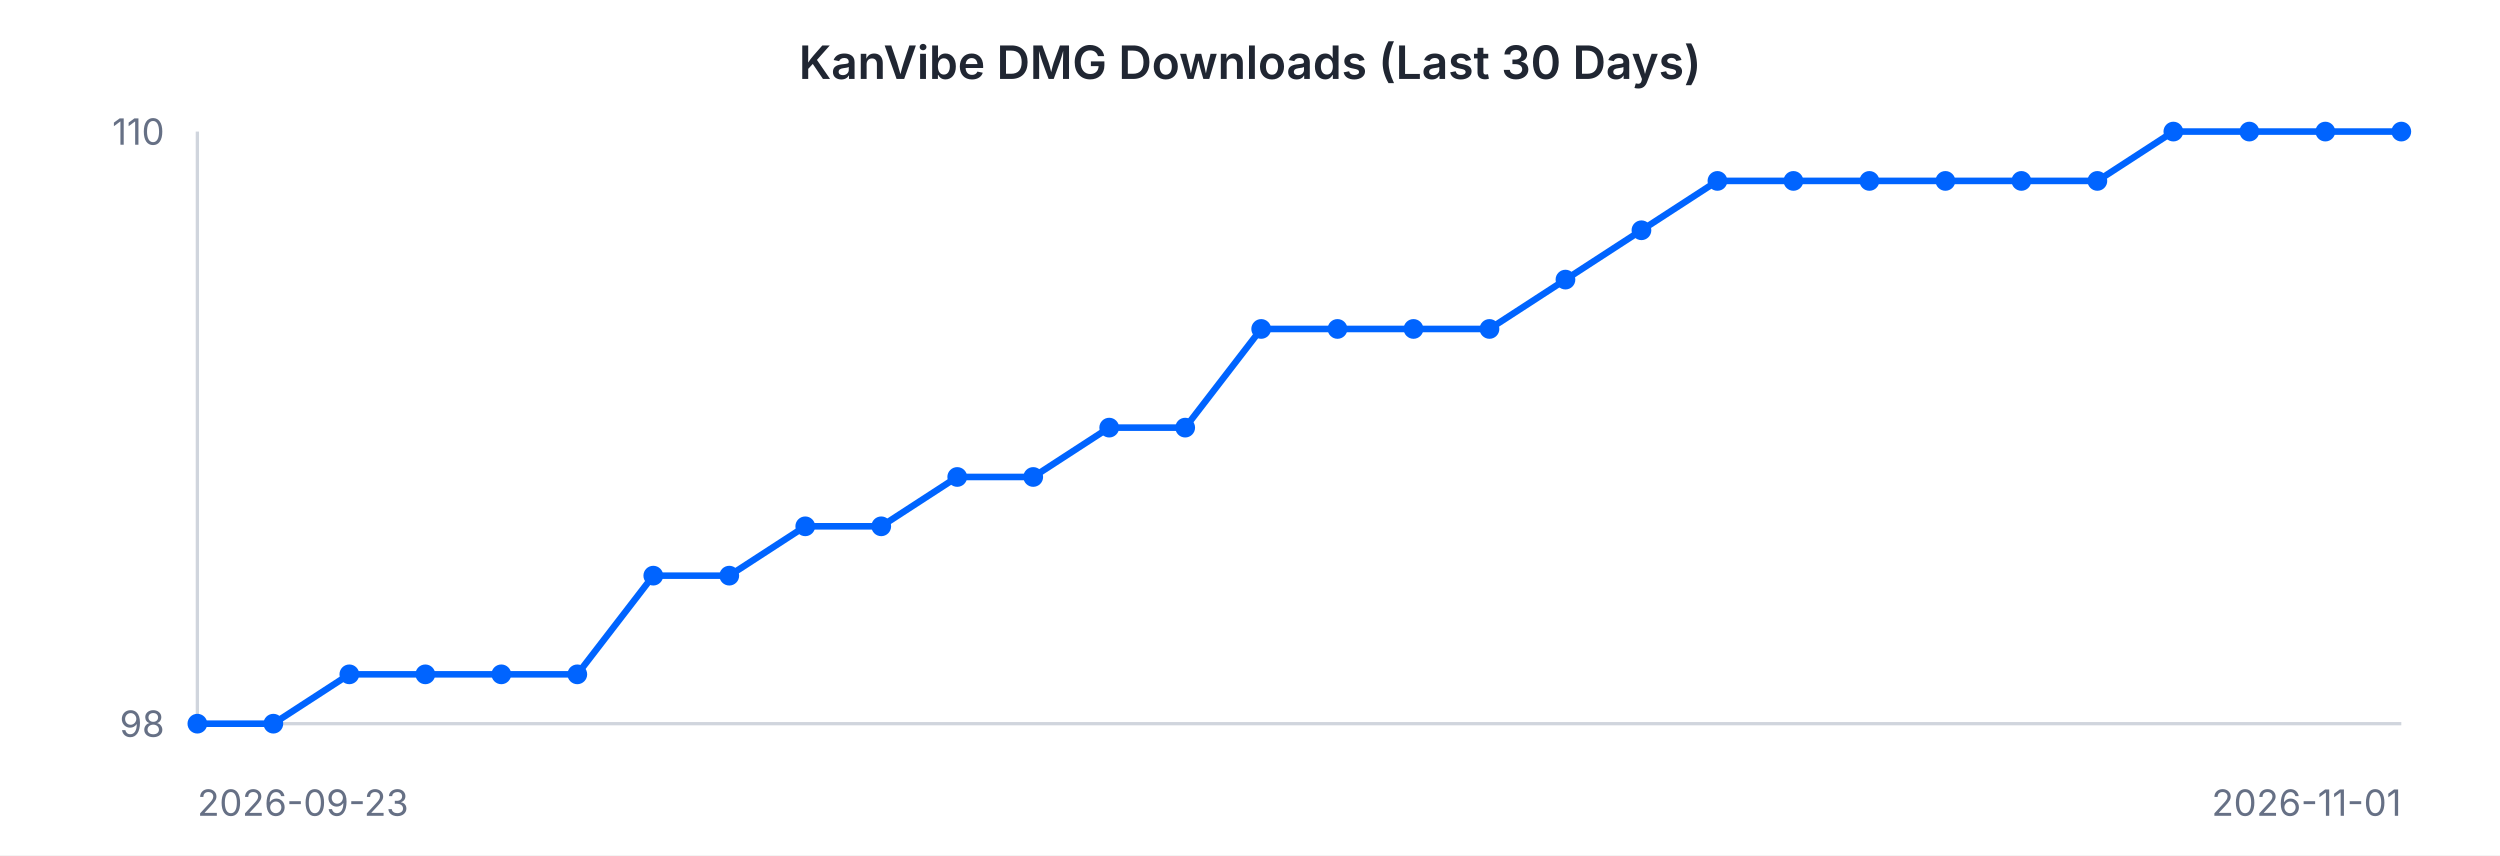
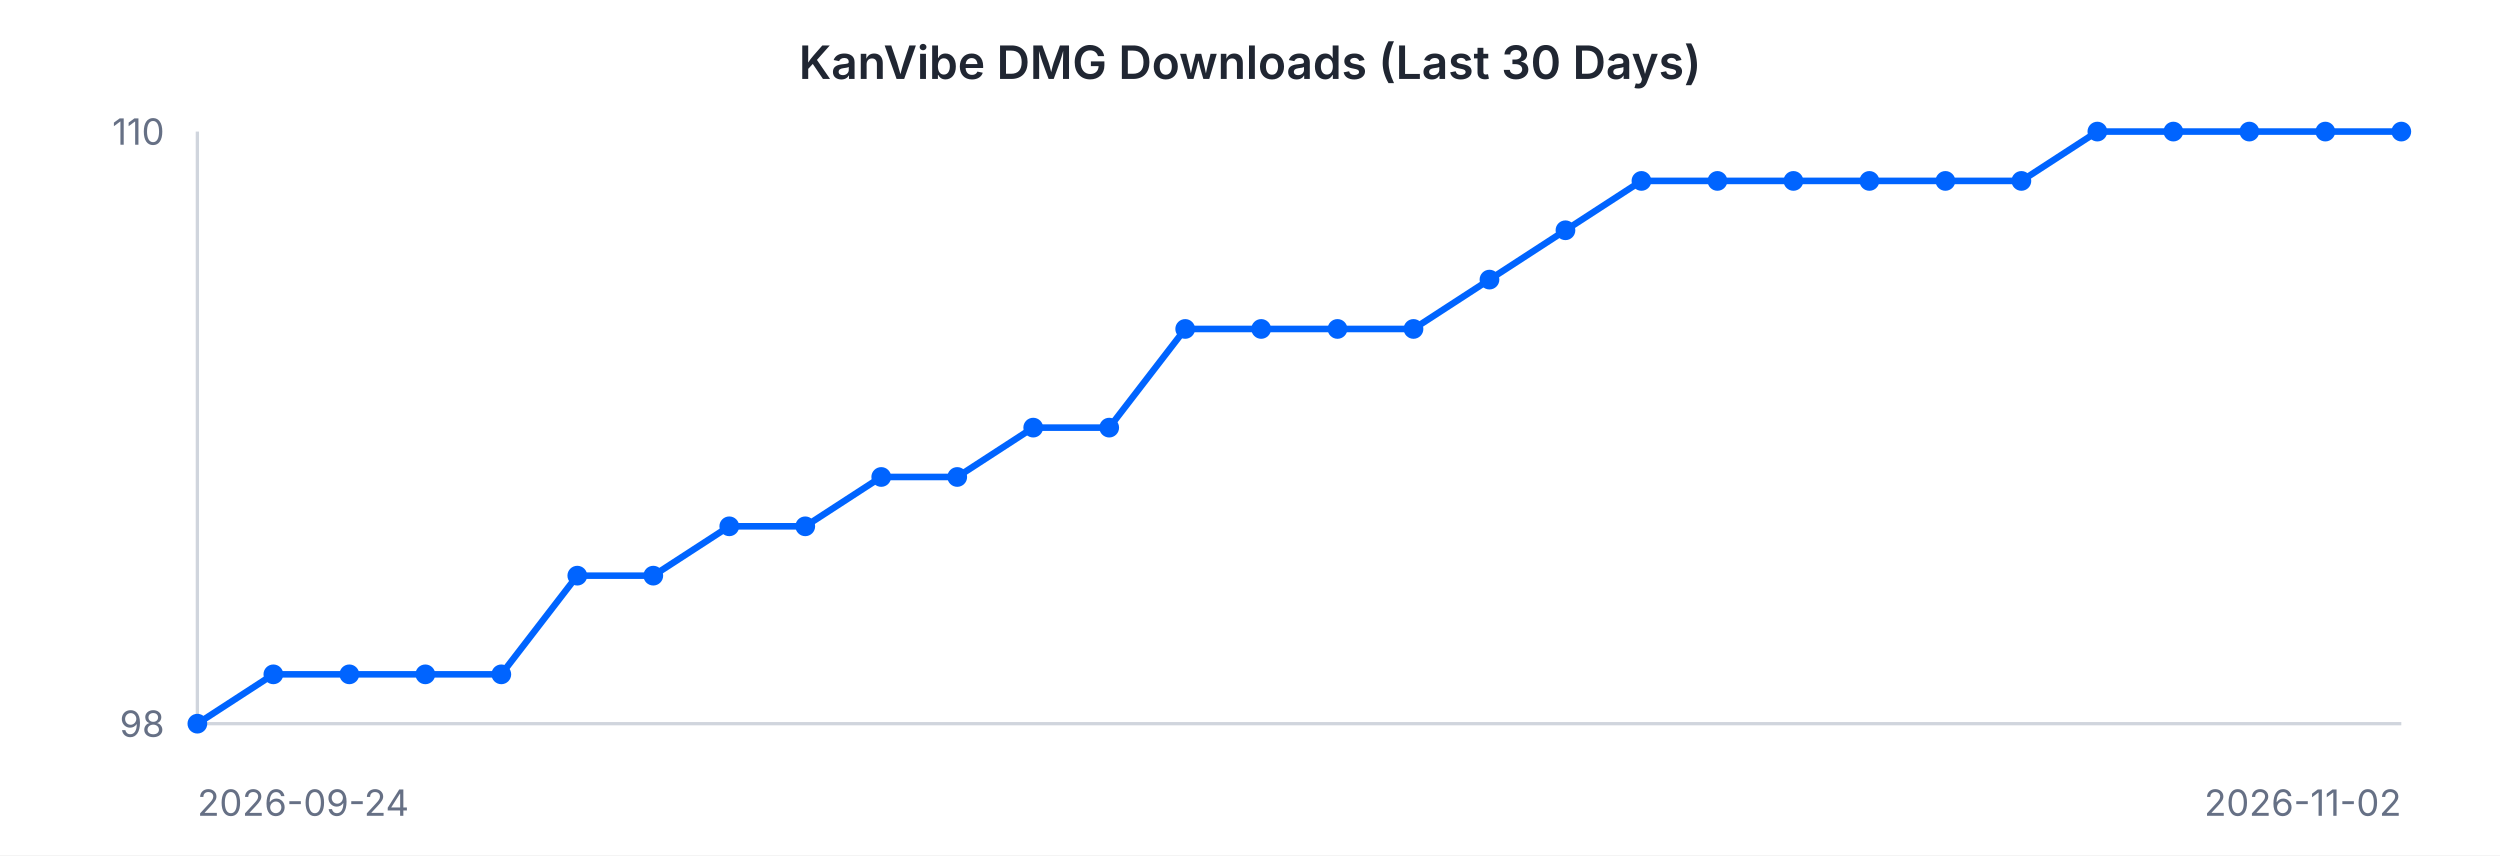
<svg xmlns="http://www.w3.org/2000/svg" width="760" height="260" viewBox="0 0 760 260" font-family="-apple-system, BlinkMacSystemFont, 'Segoe UI', sans-serif">
  <rect width="760" height="260" fill="#ffffff" />
  <text x="380" y="24" text-anchor="middle" font-size="14" font-weight="600" fill="#202632">KanVibe DMG Downloads (Last 30 Days)</text>
  <line x1="60" y1="40" x2="60" y2="220" stroke="#d0d5dd" stroke-width="1" />
  <line x1="60" y1="220" x2="730" y2="220" stroke="#d0d5dd" stroke-width="1" />
-   <path d="M 60.0 220.0 L 83.1 220.0 L 106.2 205.0 L 129.3 205.0 L 152.4 205.0 L 175.5 205.0 L 198.6 175.0 L 221.7 175.0 L 244.8 160.0 L 267.9 160.0 L 291.0 145.0 L 314.1 145.0 L 337.2 130.0 L 360.3 130.0 L 383.4 100.0 L 406.6 100.0 L 429.7 100.0 L 452.8 100.0 L 475.9 85.0 L 499.0 70.0 L 522.1 55.0 L 545.2 55.0 L 568.3 55.0 L 591.4 55.0 L 614.5 55.0 L 637.6 55.0 L 660.7 40.0 L 683.8 40.0 L 706.9 40.0 L 730.0 40.0" fill="none" stroke="#0064FF" stroke-width="2" />
+   <path d="M 60.0 220.0 L 83.1 205.0 L 106.2 205.0 L 129.3 205.0 L 152.4 205.0 L 175.5 175.0 L 198.6 175.0 L 221.7 160.0 L 244.8 160.0 L 267.9 145.0 L 291.0 145.0 L 314.1 130.0 L 337.2 130.0 L 360.3 100.0 L 383.4 100.0 L 406.6 100.0 L 429.7 100.0 L 452.8 85.0 L 475.9 70.0 L 499.0 55.0 L 522.1 55.0 L 545.2 55.0 L 568.3 55.0 L 591.4 55.0 L 614.5 55.0 L 637.6 40.0 L 660.7 40.0 L 683.8 40.0 L 706.9 40.0 L 730.0 40.0" fill="none" stroke="#0064FF" stroke-width="2" />
  <circle cx="60.0" cy="220.0" r="3" fill="#0064FF" />
-   <circle cx="83.1" cy="220.0" r="3" fill="#0064FF" />
+   <circle cx="83.1" cy="205.0" r="3" fill="#0064FF" />
  <circle cx="106.2" cy="205.0" r="3" fill="#0064FF" />
  <circle cx="129.3" cy="205.0" r="3" fill="#0064FF" />
  <circle cx="152.4" cy="205.0" r="3" fill="#0064FF" />
-   <circle cx="175.5" cy="205.0" r="3" fill="#0064FF" />
+   <circle cx="175.5" cy="175.0" r="3" fill="#0064FF" />
  <circle cx="198.6" cy="175.0" r="3" fill="#0064FF" />
-   <circle cx="221.7" cy="175.0" r="3" fill="#0064FF" />
+   <circle cx="221.7" cy="160.0" r="3" fill="#0064FF" />
  <circle cx="244.8" cy="160.0" r="3" fill="#0064FF" />
-   <circle cx="267.9" cy="160.0" r="3" fill="#0064FF" />
+   <circle cx="267.9" cy="145.0" r="3" fill="#0064FF" />
  <circle cx="291.0" cy="145.0" r="3" fill="#0064FF" />
-   <circle cx="314.1" cy="145.0" r="3" fill="#0064FF" />
+   <circle cx="314.1" cy="130.0" r="3" fill="#0064FF" />
  <circle cx="337.2" cy="130.0" r="3" fill="#0064FF" />
-   <circle cx="360.3" cy="130.0" r="3" fill="#0064FF" />
+   <circle cx="360.3" cy="100.0" r="3" fill="#0064FF" />
  <circle cx="383.4" cy="100.0" r="3" fill="#0064FF" />
  <circle cx="406.6" cy="100.0" r="3" fill="#0064FF" />
  <circle cx="429.7" cy="100.0" r="3" fill="#0064FF" />
-   <circle cx="452.8" cy="100.0" r="3" fill="#0064FF" />
-   <circle cx="475.9" cy="85.0" r="3" fill="#0064FF" />
-   <circle cx="499.0" cy="70.0" r="3" fill="#0064FF" />
+   <circle cx="452.8" cy="85.0" r="3" fill="#0064FF" />
+   <circle cx="475.9" cy="70.0" r="3" fill="#0064FF" />
+   <circle cx="499.0" cy="55.0" r="3" fill="#0064FF" />
  <circle cx="522.1" cy="55.0" r="3" fill="#0064FF" />
  <circle cx="545.2" cy="55.0" r="3" fill="#0064FF" />
  <circle cx="568.3" cy="55.0" r="3" fill="#0064FF" />
  <circle cx="591.4" cy="55.0" r="3" fill="#0064FF" />
  <circle cx="614.5" cy="55.0" r="3" fill="#0064FF" />
-   <circle cx="637.6" cy="55.0" r="3" fill="#0064FF" />
+   <circle cx="637.6" cy="40.0" r="3" fill="#0064FF" />
  <circle cx="660.7" cy="40.0" r="3" fill="#0064FF" />
  <circle cx="683.8" cy="40.0" r="3" fill="#0064FF" />
  <circle cx="706.9" cy="40.0" r="3" fill="#0064FF" />
  <circle cx="730.0" cy="40.0" r="3" fill="#0064FF" />
  <text x="50" y="44" text-anchor="end" font-size="11" fill="#667085">110</text>
  <text x="50" y="224" text-anchor="end" font-size="11" fill="#667085">98</text>
-   <text x="60" y="248" text-anchor="start" font-size="11" fill="#667085">2026-09-23</text>
-   <text x="730" y="248" text-anchor="end" font-size="11" fill="#667085">2026-11-01</text>
+   <text x="60" y="248" text-anchor="start" font-size="11" fill="#667085">2026-09-24</text>
+   <text x="730" y="248" text-anchor="end" font-size="11" fill="#667085">2026-11-02</text>
</svg>
